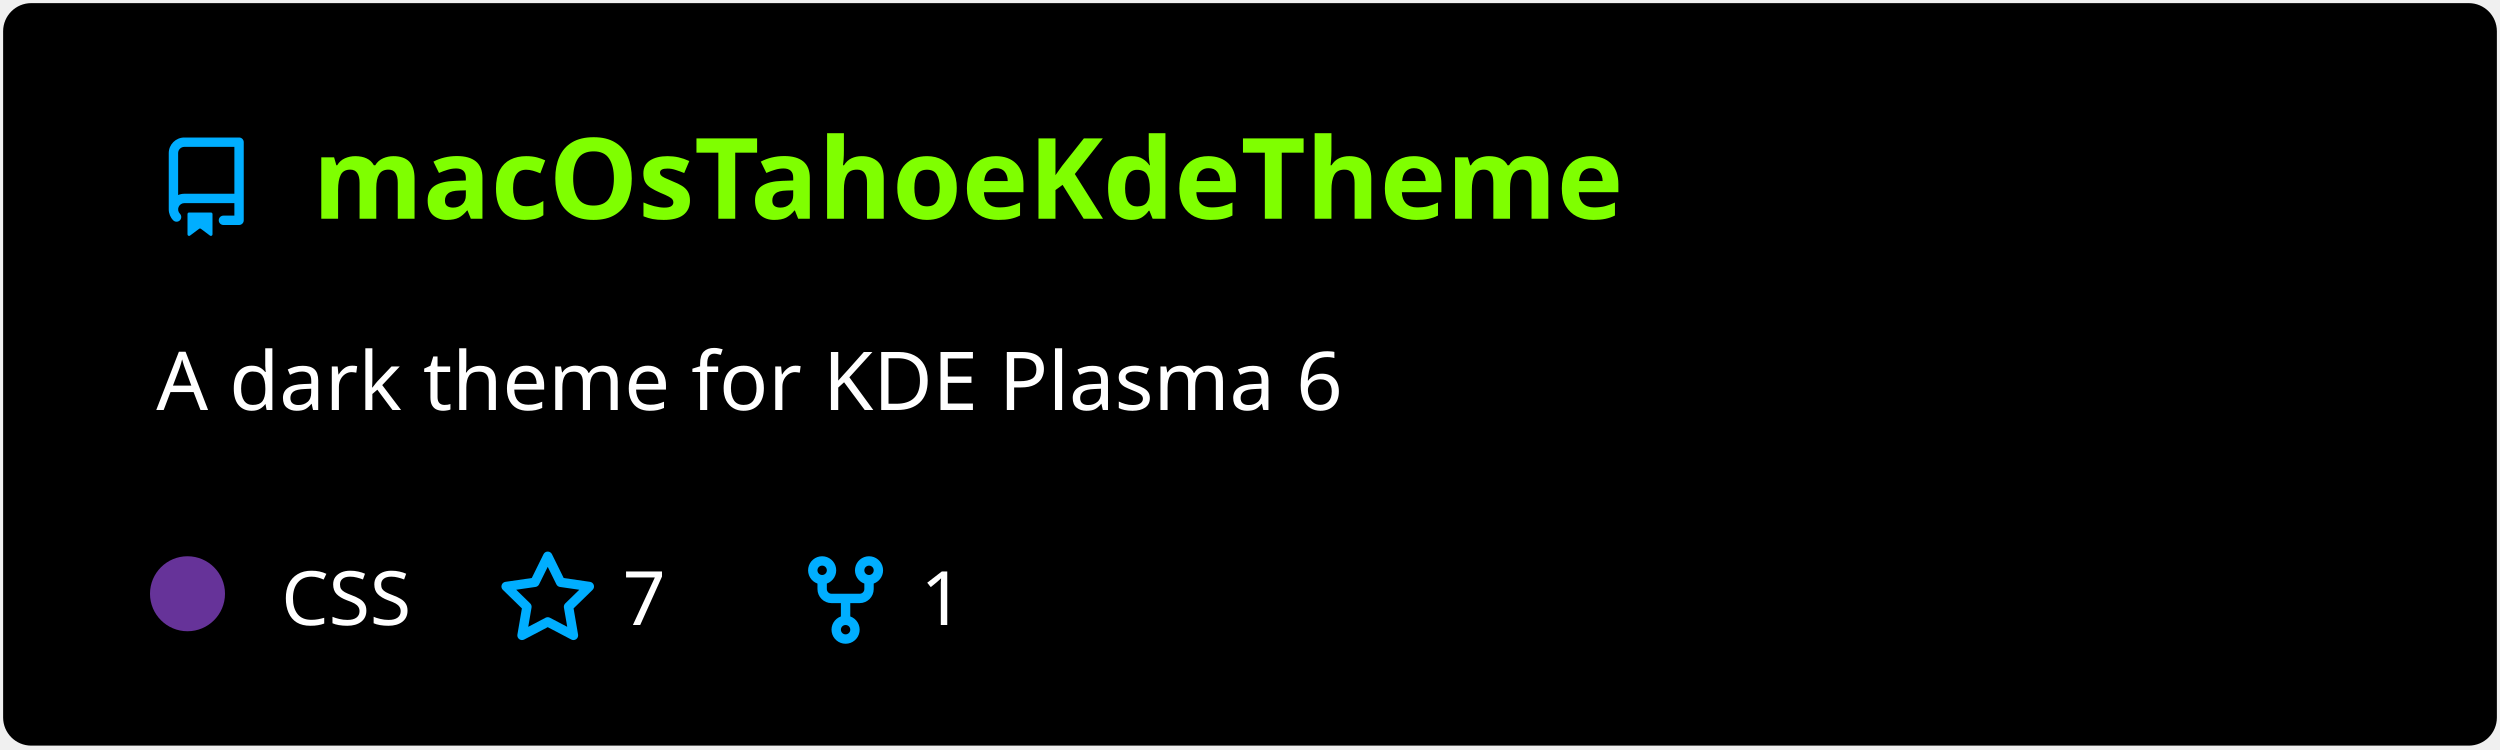
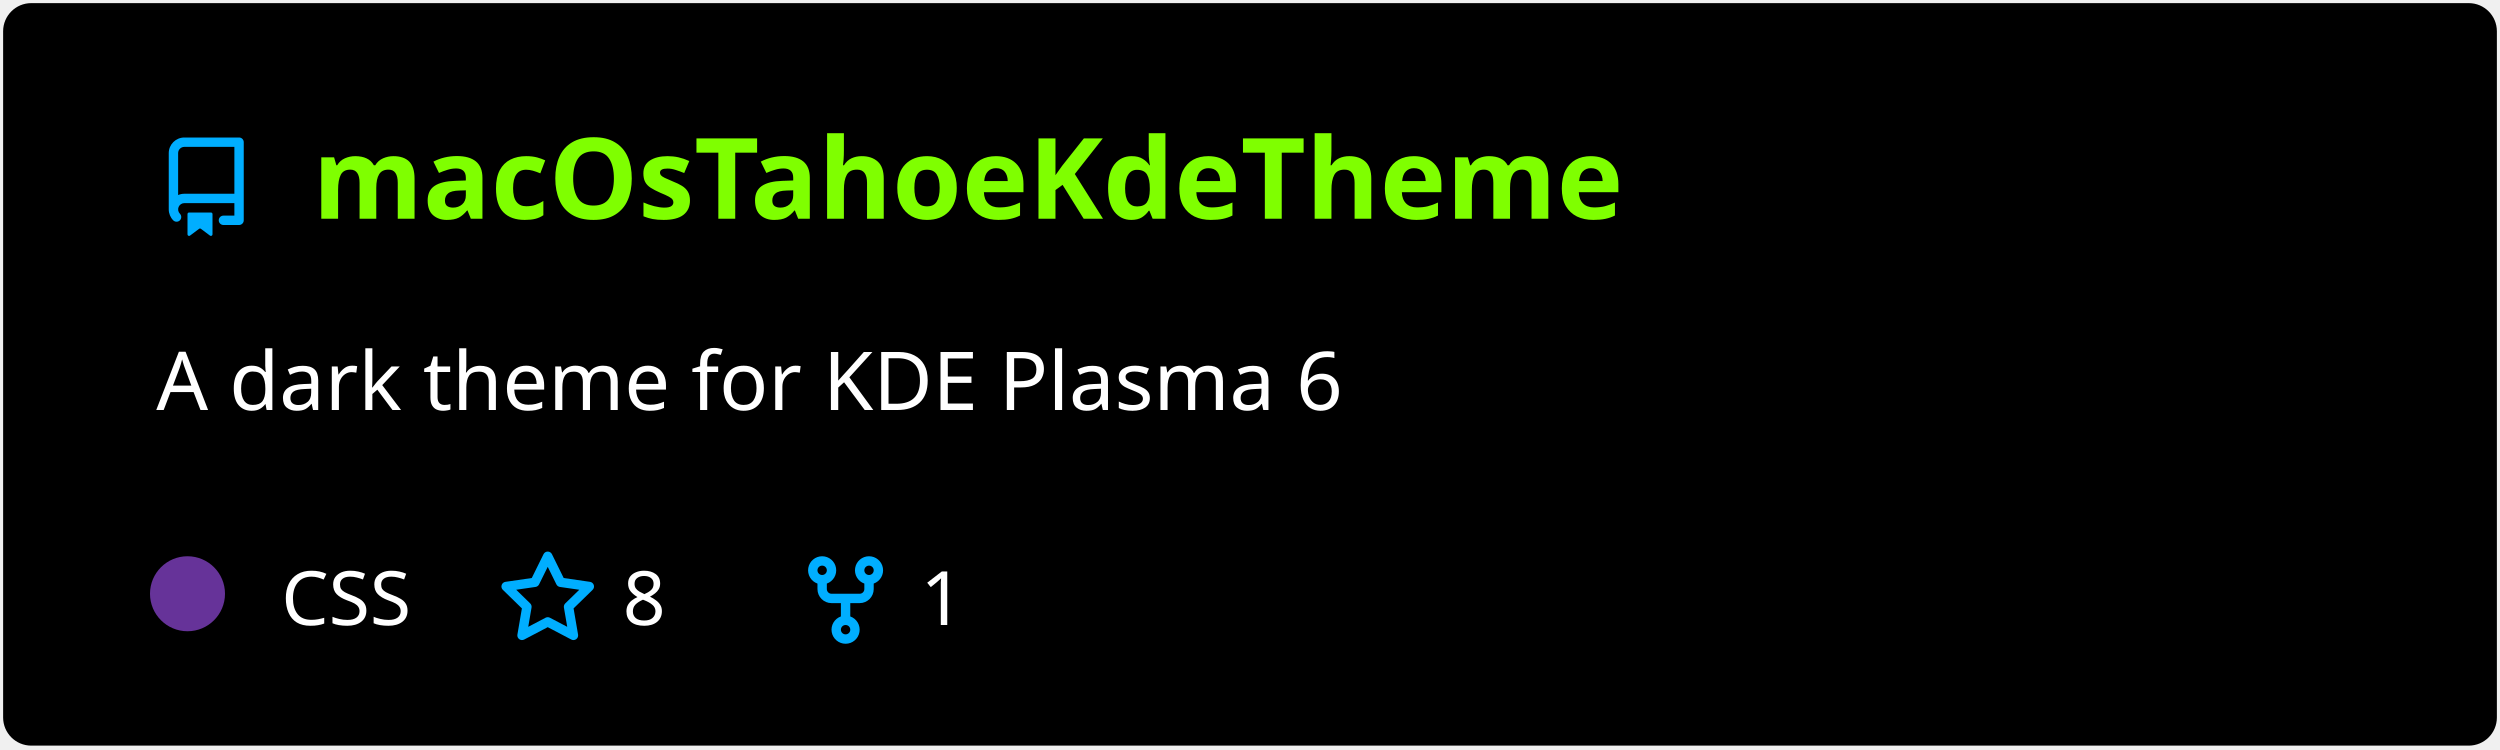
<svg xmlns="http://www.w3.org/2000/svg" width="400" height="120" viewBox="0 0 400 120" fill="none" role="img" aria-labelledby="descId">
  <style>
          .header {
            font: 600 18px 'Segoe UI', Ubuntu, Sans-Serif;
            fill: #7fff00;
            animation: fadeInAnimation 0.8s ease-in-out forwards;
          }
          @supports(-moz-appearance: auto) {
            /* Selector detects Firefox */
            .header { font-size: 15.5px; }
          }
          
    .description { font: 400 13px 'Segoe UI', Ubuntu, Sans-Serif; fill: #fff }
    .gray { font: 400 12px 'Segoe UI', Ubuntu, Sans-Serif; fill: #fff }
    .icon { fill: #00AEFF }
    .badge { font: 600 11px 'Segoe UI', Ubuntu, Sans-Serif; }
    .badge rect { opacity: 0.2 }
  

          
      /* Animations */
      @keyframes scaleInAnimation {
        from {
          transform: translate(-5px, 5px) scale(0);
        }
        to {
          transform: translate(-5px, 5px) scale(1);
        }
      }
      @keyframes fadeInAnimation {
        from {
          opacity: 0;
        }
        to {
          opacity: 1;
        }
      }
    
          * { animation-duration: 0s !important; animation-delay: 0s !important; }
        </style>
  <rect data-testid="card-bg" x="0.5" y="0.5" rx="4.5" height="99%" stroke="#e4e2e2" width="399" fill="#000" stroke-opacity="0" />
  <g data-testid="card-title" transform="translate(25, 35)">
    <g transform="translate(0, 0)">
      <svg class="icon" x="0" y="-13" viewBox="0 0 16 16" version="1.1" width="16" height="16">
        <path fill-rule="evenodd" d="M2 2.5A2.5 2.5 0 014.5 0h8.75a.75.75 0 01.75.75v12.5a.75.75 0 01-.75.75h-2.5a.75.75 0 110-1.5h1.75v-2h-8a1 1 0 00-.714 1.7.75.75 0 01-1.072 1.05A2.495 2.495 0 012 11.5v-9zm10.5-1V9h-8c-.356 0-.694.074-1 .208V2.5a1 1 0 011-1h8zM5 12.25v3.25a.25.25 0 00.4.2l1.45-1.087a.25.25 0 01.3 0L8.6 15.7a.25.25 0 00.4-.2v-3.25a.25.25 0 00-.25-.25h-3.5a.25.25 0 00-.25.25z" />
      </svg>
    </g>
    <g transform="translate(25, 0)">
      <text x="0" y="0" class="header" data-testid="header">macOsTahoeKdeTheme</text>
    </g>
  </g>
  <g data-testid="main-card-body" transform="translate(0, 55)">
    <text class="description" x="25" y="-5">
      <tspan dy="1.2em" x="25">A dark theme for KDE Plasma 6</tspan>
    </text>
    <g transform="translate(30, 45)">
      <g transform="translate(0, 0)">
        <g data-testid="primary-lang">
          <circle data-testid="lang-color" cx="0" cy="-5" r="6" fill="#663399" />
          <text data-testid="lang-name" class="gray" x="15">CSS</text>
        </g>
      </g>
      <g transform="translate(49.6375, 0)">
        <g transform="translate(0, 0)">
          <svg class="icon" y="-12" viewBox="0 0 16 16" version="1.1" width="16" height="16">
            <path fill-rule="evenodd" d="M8 .25a.75.75 0 01.673.418l1.882 3.815 4.21.612a.75.75 0 01.416 1.279l-3.046 2.97.719 4.192a.75.75 0 01-1.088.791L8 12.347l-3.766 1.98a.75.75 0 01-1.088-.79l.72-4.194L.818 6.374a.75.75 0 01.416-1.28l4.21-.611L7.327.668A.75.75 0 018 .25zm0 2.445L6.615 5.5a.75.75 0 01-.564.41l-3.097.45 2.24 2.184a.75.75 0 01.216.664l-.528 3.084 2.769-1.456a.75.75 0 01.698 0l2.77 1.456-.53-3.084a.75.75 0 01.216-.664l2.24-2.183-3.096-.45a.75.75 0 01-.564-.41L8 2.694v.001z" />
          </svg>
        </g>
        <g transform="translate(20, 0)">
-           <text data-testid="stargazers" class="gray">7</text>
+           <text data-testid="stargazers" class="gray">8</text>
        </g>
      </g>
      <g transform="translate(97.29375, 0)">
        <g transform="translate(0, 0)">
          <svg class="icon" y="-12" viewBox="0 0 16 16" version="1.1" width="16" height="16">
            <path fill-rule="evenodd" d="M5 3.25a.75.75 0 11-1.5 0 .75.75 0 011.5 0zm0 2.122a2.25 2.25 0 10-1.5 0v.878A2.25 2.25 0 005.75 8.5h1.5v2.128a2.251 2.251 0 101.5 0V8.5h1.5a2.25 2.25 0 002.25-2.25v-.878a2.25 2.25 0 10-1.5 0v.878a.75.75 0 01-.75.75h-4.5A.75.75 0 015 6.25v-.878zm3.75 7.378a.75.75 0 11-1.5 0 .75.75 0 011.5 0zm3-8.75a.75.75 0 100-1.5.75.75 0 000 1.5z" />
          </svg>
        </g>
        <g transform="translate(20, 0)">
          <text data-testid="forkcount" class="gray">1</text>
        </g>
      </g>
    </g>
  </g>
</svg>
